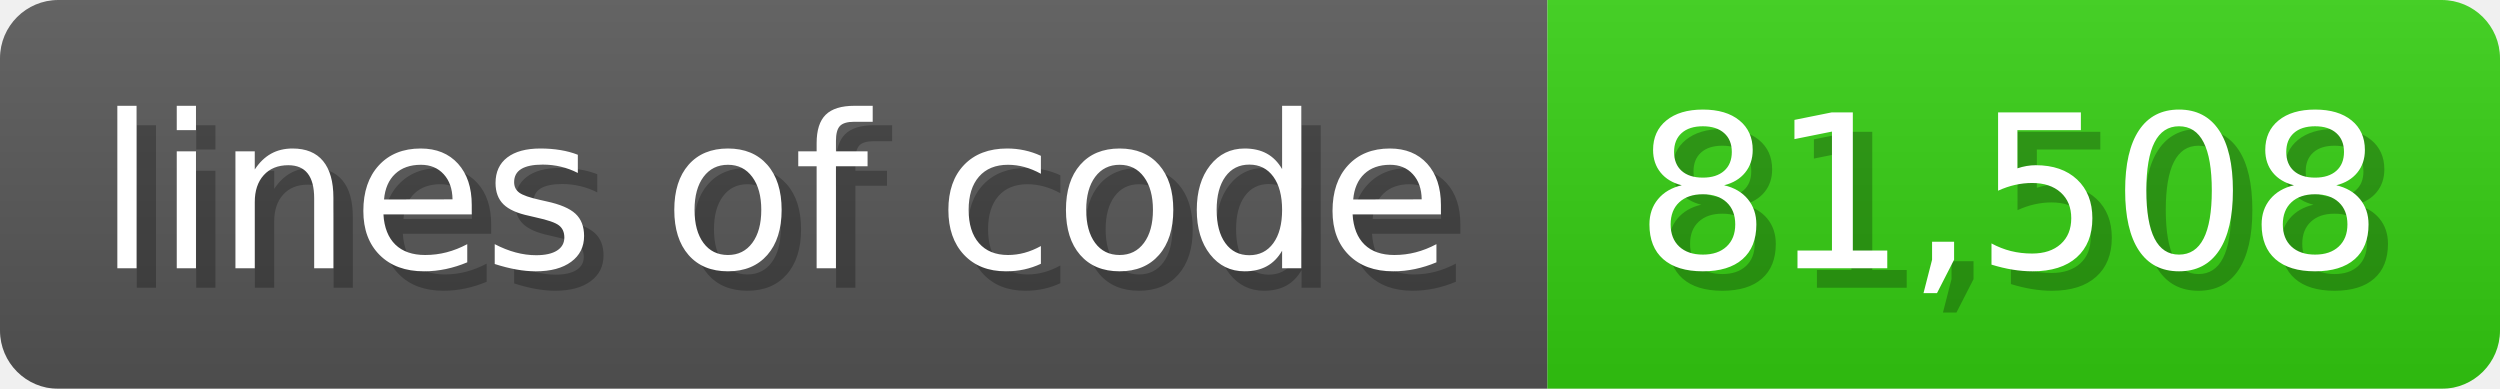
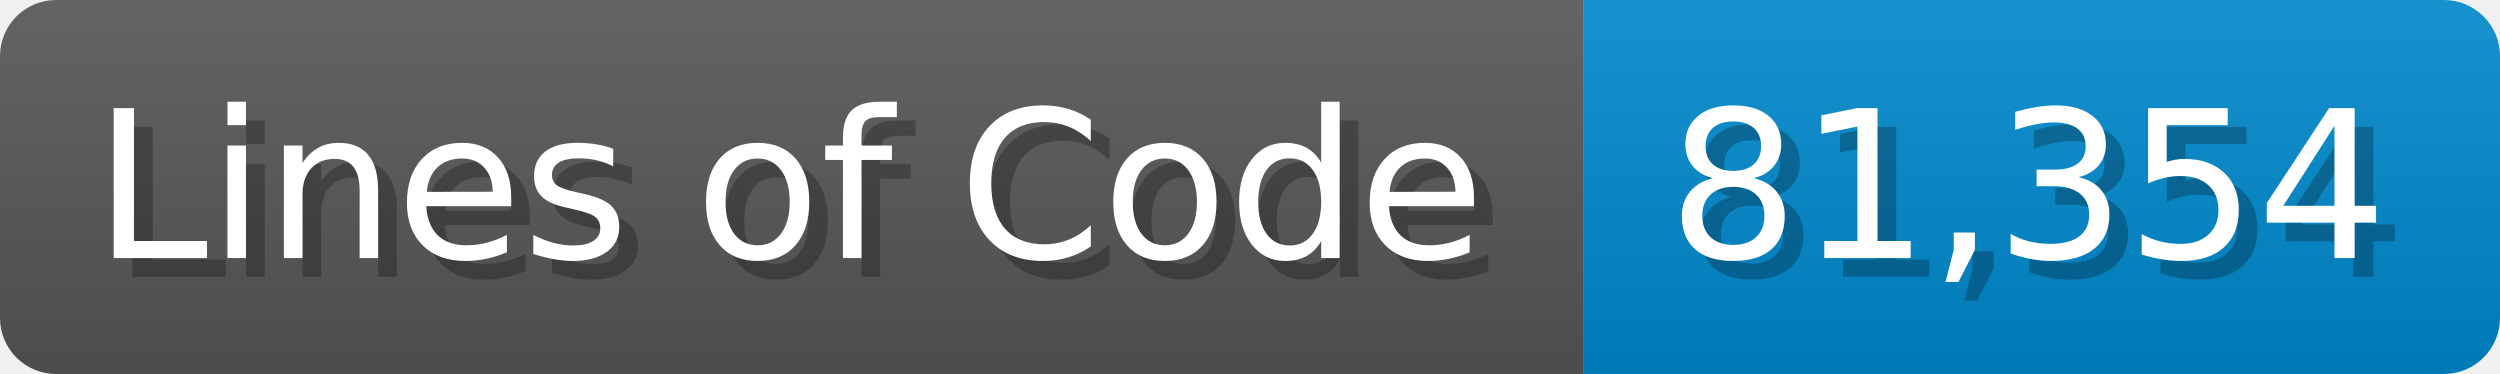
- <svg xmlns="http://www.w3.org/2000/svg" width="128.6" height="20" viewBox="0 0 1286 200">
+ <svg xmlns="http://www.w3.org/2000/svg" width="133.7" height="20" viewBox="0 0 1337 200">
  <linearGradient id="a" x2="0" y2="100%">
    <stop offset="0" stop-opacity=".1" stop-color="#EEE" />
    <stop offset="1" stop-opacity=".1" />
  </linearGradient>
  <mask id="m">
-     <rect width="1286" height="200" rx="30" fill="#FFF" />
+     <rect width="1337" height="200" rx="30" fill="#FFF" />
  </mask>
  <g mask="url(#m)">
-     <rect width="796" height="200" fill="#555" />
-     <rect width="490" height="200" fill="#3C1" x="796" />
-     <rect width="1286" height="200" fill="url(#a)" />
+     <rect width="847" height="200" fill="#555" />
+     <rect width="490" height="200" fill="#08C" x="847" />
+     <rect width="1337" height="200" fill="url(#a)" />
  </g>
  <g fill="#fff" text-anchor="start" font-family="Verdana,DejaVu Sans,sans-serif" font-size="110">
-     <text x="60" y="148" textLength="696" fill="#000" opacity="0.25">lines of code</text>
-     <text x="50" y="138" textLength="696">lines of code</text>
-     <text x="851" y="148" textLength="390" fill="#000" opacity="0.25">81,508</text>
-     <text x="841" y="138" textLength="390">81,508</text>
+     <text x="60" y="148" textLength="747" fill="#000" opacity="0.25">Lines of Code</text>
+     <text x="50" y="138" textLength="747">Lines of Code</text>
+     <text x="902" y="148" textLength="390" fill="#000" opacity="0.25">81,354</text>
+     <text x="892" y="138" textLength="390">81,354</text>
  </g>
</svg>
